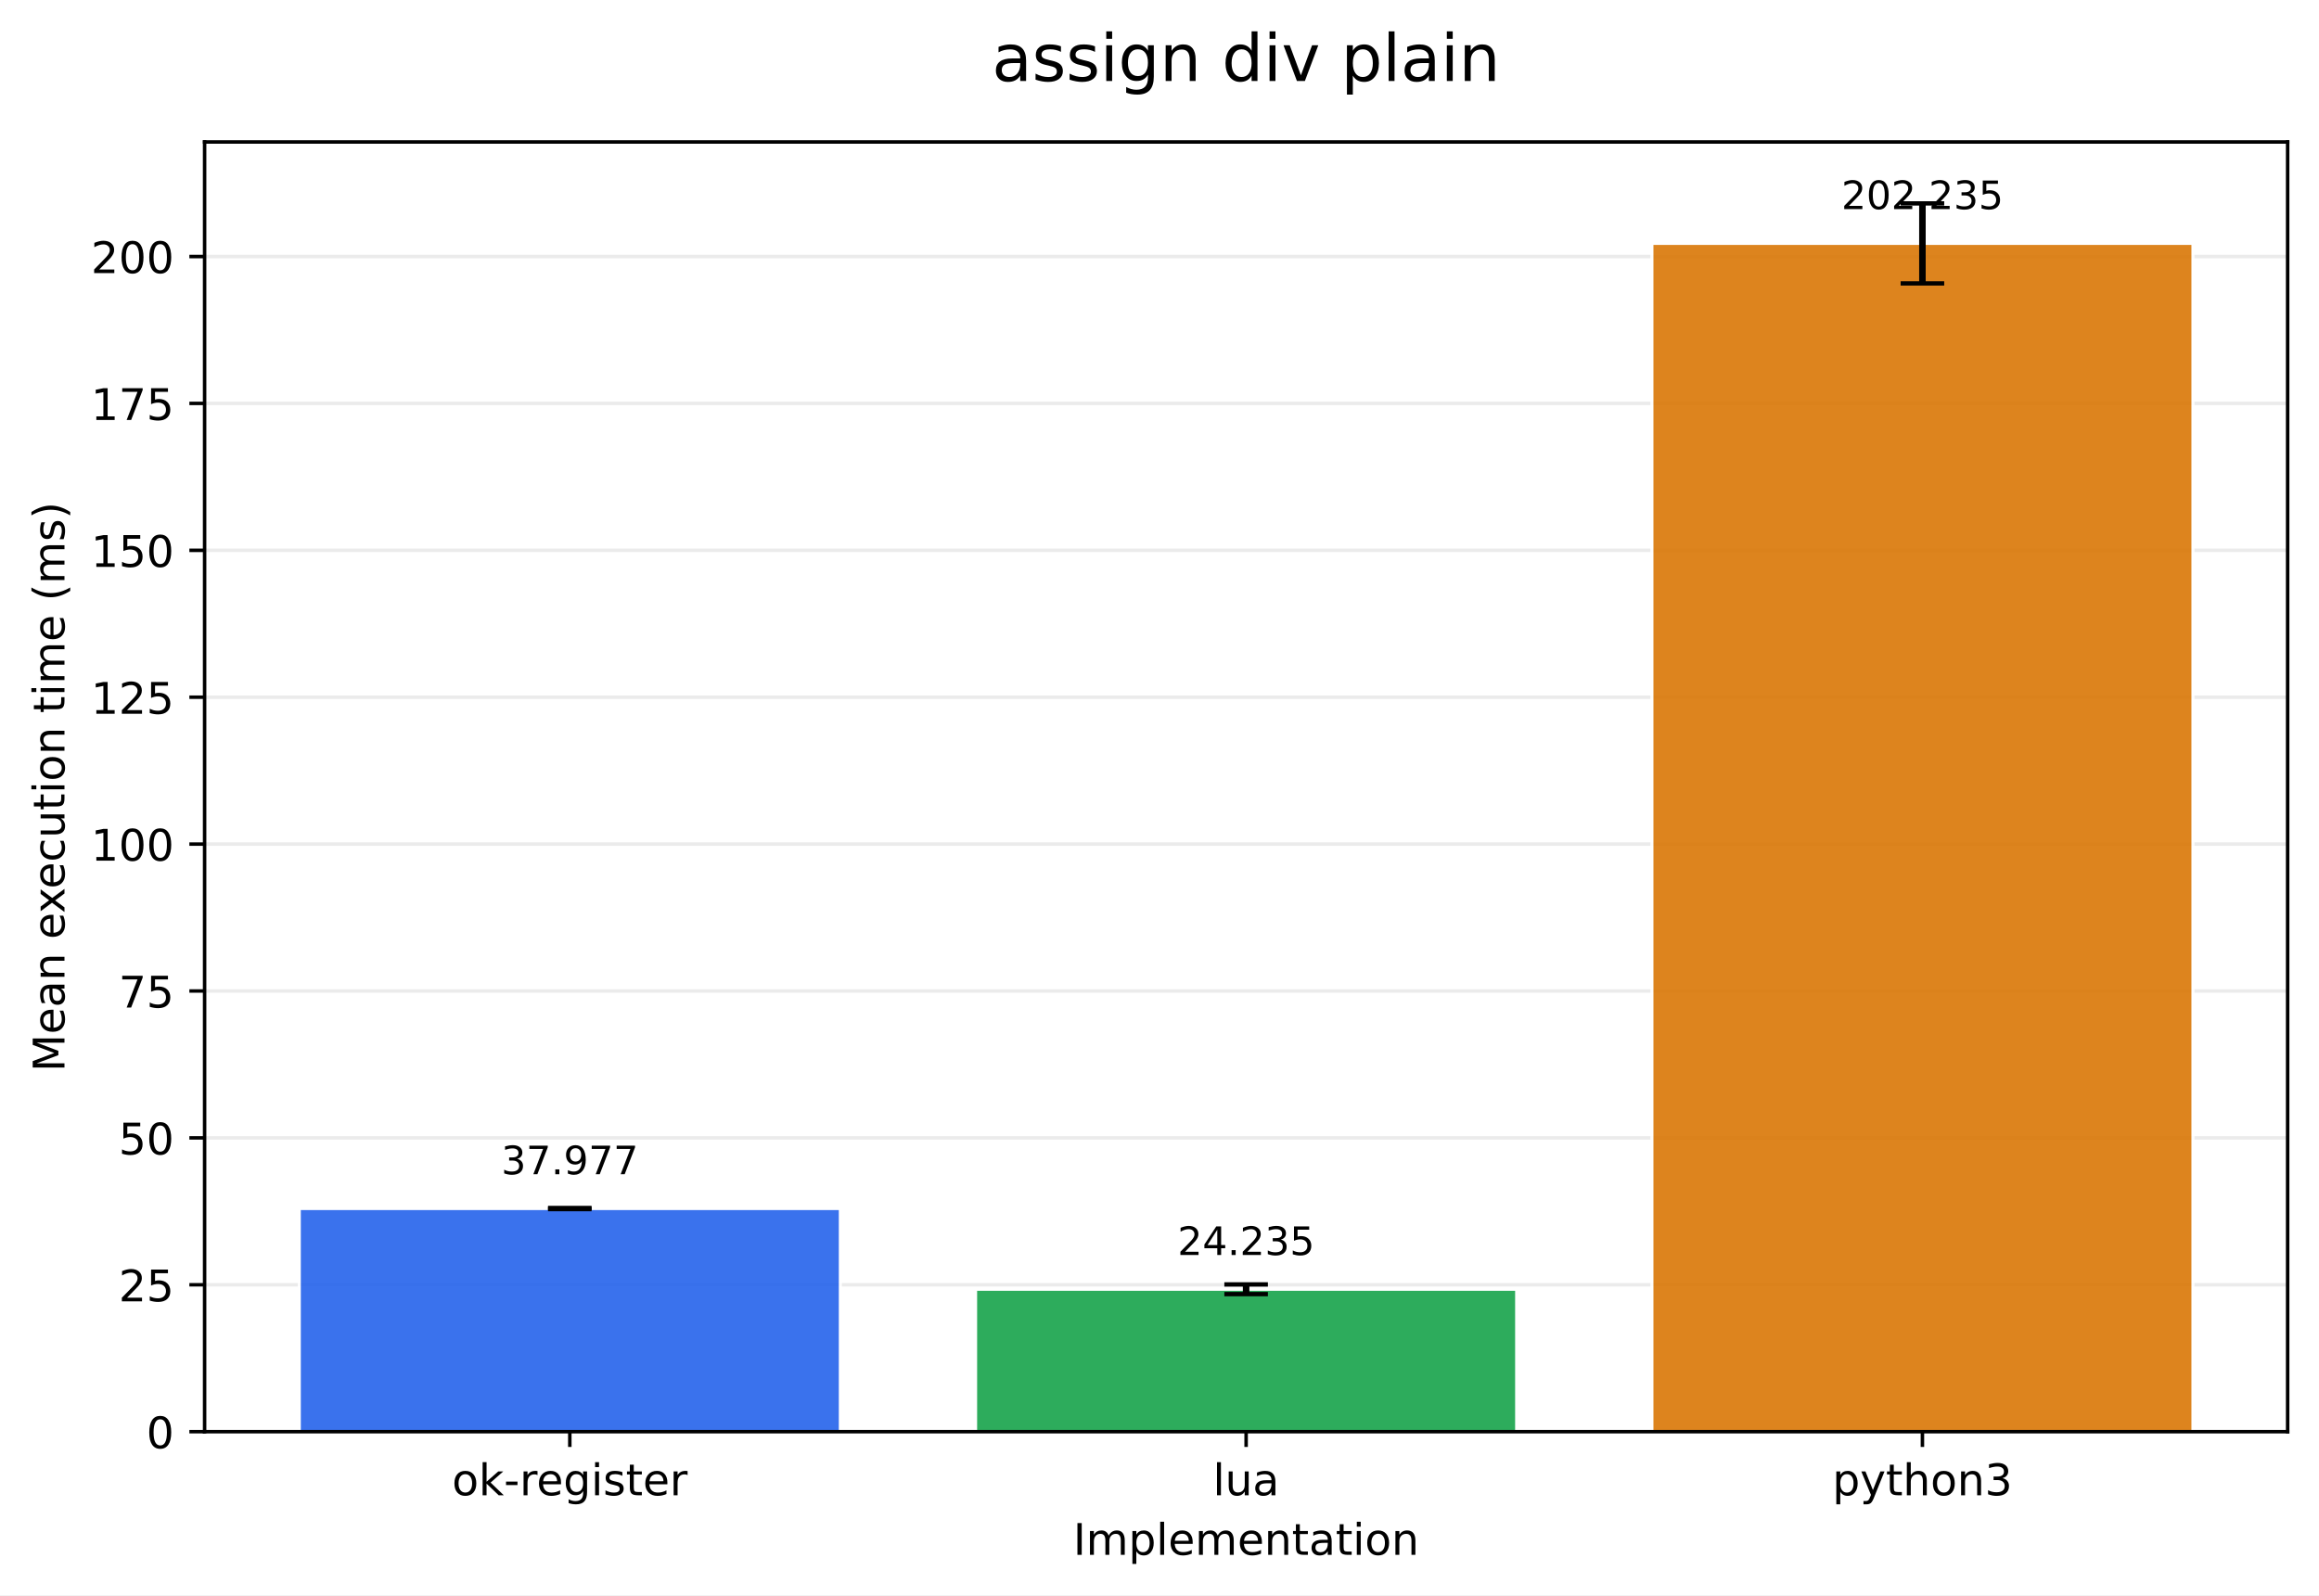
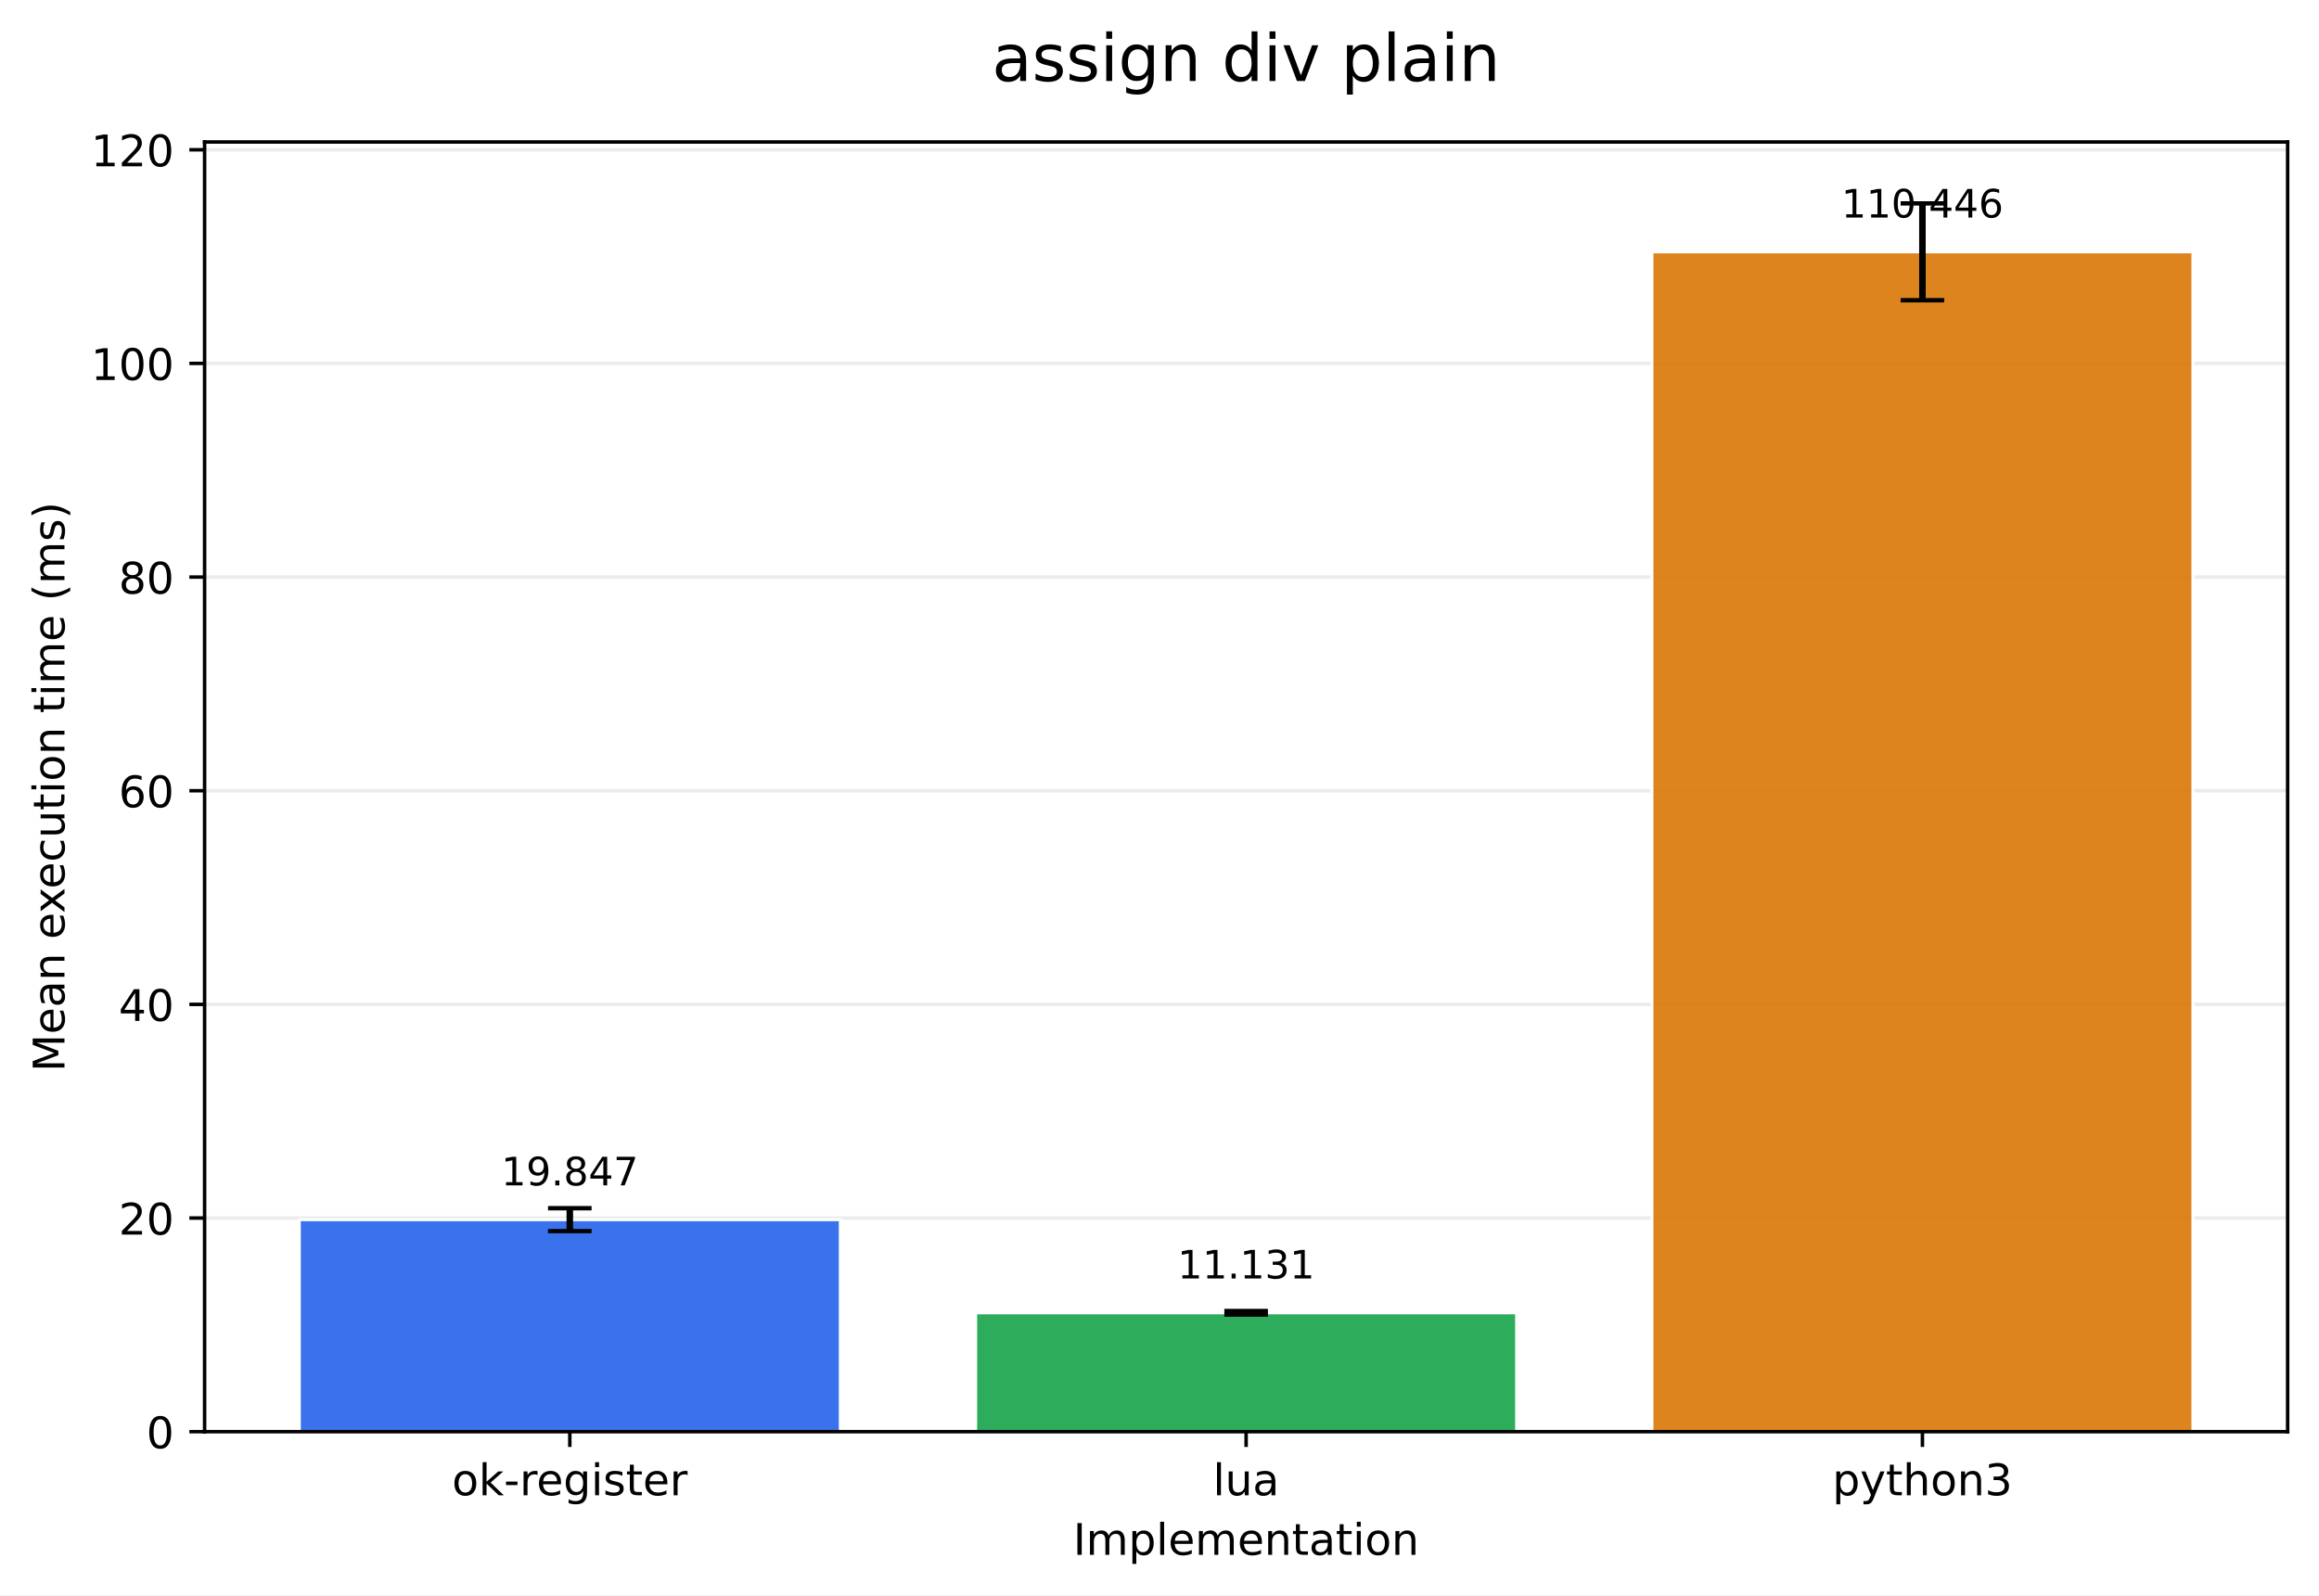
<svg xmlns="http://www.w3.org/2000/svg" xmlns:xlink="http://www.w3.org/1999/xlink" width="532.316pt" height="366.274pt" viewBox="0 0 532.316 366.274" version="1.1">
  <defs>
    <style type="text/css">*{stroke-linejoin: round; stroke-linecap: butt}</style>
  </defs>
  <g id="figure_1">
    <g id="patch_1">
      <path d="M 0 366.274  L 532.316 366.274  L 532.316 0  L 0 0  z " style="fill: #ffffff" />
    </g>
    <g id="axes_1">
      <g id="patch_2">
        <path d="M 46.966 328.718  L 525.116 328.718  L 525.116 32.598  L 46.966 32.598  z " style="fill: #ffffff" />
      </g>
      <g id="matplotlib.axis_1">
        <g id="xtick_1">
          <g id="line2d_1">
            <defs>
-               <path id="m9685f66bb8" d="M 0 0  L 0 3.5  " style="stroke: #000000; stroke-width: 0.8" />
+               <path id="m6866cc9718" d="M 0 0  L 0 3.5  " style="stroke: #000000; stroke-width: 0.8" />
            </defs>
            <g>
-               <use xlink:href="#m9685f66bb8" x="130.797" y="328.718" style="stroke: #000000; stroke-width: 0.8" />
+               <use xlink:href="#m6866cc9718" x="130.797" y="328.718" style="stroke: #000000; stroke-width: 0.8" />
            </g>
          </g>
          <g id="text_1">
            <g transform="translate(103.7588 343.3161) scale(0.1 -0.1)">
              <defs>
                <path id="DejaVuSans-6f" d="M 1959 3097  Q 1497 3097 1228 2736  Q 959 2375 959 1747  Q 959 1119 1226 758  Q 1494 397 1959 397  Q 2419 397 2687 759  Q 2956 1122 2956 1747  Q 2956 2369 2687 2733  Q 2419 3097 1959 3097  z M 1959 3584  Q 2709 3584 3137 3096  Q 3566 2609 3566 1747  Q 3566 888 3137 398  Q 2709 -91 1959 -91  Q 1206 -91 779 398  Q 353 888 353 1747  Q 353 2609 779 3096  Q 1206 3584 1959 3584  z " transform="scale(0.015625)" />
                <path id="DejaVuSans-6b" d="M 581 4863  L 1159 4863  L 1159 1991  L 2875 3500  L 3609 3500  L 1753 1863  L 3688 0  L 2938 0  L 1159 1709  L 1159 0  L 581 0  L 581 4863  z " transform="scale(0.015625)" />
                <path id="DejaVuSans-2d" d="M 313 2009  L 1997 2009  L 1997 1497  L 313 1497  L 313 2009  z " transform="scale(0.015625)" />
                <path id="DejaVuSans-72" d="M 2631 2963  Q 2534 3019 2420 3045  Q 2306 3072 2169 3072  Q 1681 3072 1420 2755  Q 1159 2438 1159 1844  L 1159 0  L 581 0  L 581 3500  L 1159 3500  L 1159 2956  Q 1341 3275 1631 3429  Q 1922 3584 2338 3584  Q 2397 3584 2469 3576  Q 2541 3569 2628 3553  L 2631 2963  z " transform="scale(0.015625)" />
                <path id="DejaVuSans-65" d="M 3597 1894  L 3597 1613  L 953 1613  Q 991 1019 1311 708  Q 1631 397 2203 397  Q 2534 397 2845 478  Q 3156 559 3463 722  L 3463 178  Q 3153 47 2828 -22  Q 2503 -91 2169 -91  Q 1331 -91 842 396  Q 353 884 353 1716  Q 353 2575 817 3079  Q 1281 3584 2069 3584  Q 2775 3584 3186 3129  Q 3597 2675 3597 1894  z M 3022 2063  Q 3016 2534 2758 2815  Q 2500 3097 2075 3097  Q 1594 3097 1305 2825  Q 1016 2553 972 2059  L 3022 2063  z " transform="scale(0.015625)" />
                <path id="DejaVuSans-67" d="M 2906 1791  Q 2906 2416 2648 2759  Q 2391 3103 1925 3103  Q 1463 3103 1205 2759  Q 947 2416 947 1791  Q 947 1169 1205 825  Q 1463 481 1925 481  Q 2391 481 2648 825  Q 2906 1169 2906 1791  z M 3481 434  Q 3481 -459 3084 -895  Q 2688 -1331 1869 -1331  Q 1566 -1331 1297 -1286  Q 1028 -1241 775 -1147  L 775 -588  Q 1028 -725 1275 -790  Q 1522 -856 1778 -856  Q 2344 -856 2625 -561  Q 2906 -266 2906 331  L 2906 616  Q 2728 306 2450 153  Q 2172 0 1784 0  Q 1141 0 747 490  Q 353 981 353 1791  Q 353 2603 747 3093  Q 1141 3584 1784 3584  Q 2172 3584 2450 3431  Q 2728 3278 2906 2969  L 2906 3500  L 3481 3500  L 3481 434  z " transform="scale(0.015625)" />
                <path id="DejaVuSans-69" d="M 603 3500  L 1178 3500  L 1178 0  L 603 0  L 603 3500  z M 603 4863  L 1178 4863  L 1178 4134  L 603 4134  L 603 4863  z " transform="scale(0.015625)" />
                <path id="DejaVuSans-73" d="M 2834 3397  L 2834 2853  Q 2591 2978 2328 3040  Q 2066 3103 1784 3103  Q 1356 3103 1142 2972  Q 928 2841 928 2578  Q 928 2378 1081 2264  Q 1234 2150 1697 2047  L 1894 2003  Q 2506 1872 2764 1633  Q 3022 1394 3022 966  Q 3022 478 2636 193  Q 2250 -91 1575 -91  Q 1294 -91 989 -36  Q 684 19 347 128  L 347 722  Q 666 556 975 473  Q 1284 391 1588 391  Q 1994 391 2212 530  Q 2431 669 2431 922  Q 2431 1156 2273 1281  Q 2116 1406 1581 1522  L 1381 1569  Q 847 1681 609 1914  Q 372 2147 372 2553  Q 372 3047 722 3315  Q 1072 3584 1716 3584  Q 2034 3584 2315 3537  Q 2597 3491 2834 3397  z " transform="scale(0.015625)" />
                <path id="DejaVuSans-74" d="M 1172 4494  L 1172 3500  L 2356 3500  L 2356 3053  L 1172 3053  L 1172 1153  Q 1172 725 1289 603  Q 1406 481 1766 481  L 2356 481  L 2356 0  L 1766 0  Q 1100 0 847 248  Q 594 497 594 1153  L 594 3053  L 172 3053  L 172 3500  L 594 3500  L 594 4494  L 1172 4494  z " transform="scale(0.015625)" />
              </defs>
              <use xlink:href="#DejaVuSans-6f" />
              <use xlink:href="#DejaVuSans-6b" transform="translate(61.18164 0)" />
              <use xlink:href="#DejaVuSans-2d" transform="translate(119.0918 0)" />
              <use xlink:href="#DejaVuSans-72" transform="translate(155.1758 0)" />
              <use xlink:href="#DejaVuSans-65" transform="translate(194.0391 0)" />
              <use xlink:href="#DejaVuSans-67" transform="translate(255.5625 0)" />
              <use xlink:href="#DejaVuSans-69" transform="translate(319.0391 0)" />
              <use xlink:href="#DejaVuSans-73" transform="translate(346.8223 0)" />
              <use xlink:href="#DejaVuSans-74" transform="translate(398.9219 0)" />
              <use xlink:href="#DejaVuSans-65" transform="translate(438.1309 0)" />
              <use xlink:href="#DejaVuSans-72" transform="translate(499.6543 0)" />
            </g>
          </g>
        </g>
        <g id="xtick_2">
          <g id="line2d_2">
            <g>
-               <use xlink:href="#m9685f66bb8" x="286.041" y="328.718" style="stroke: #000000; stroke-width: 0.8" />
+               <use xlink:href="#m6866cc9718" x="286.041" y="328.718" style="stroke: #000000; stroke-width: 0.8" />
            </g>
          </g>
          <g id="text_2">
            <g transform="translate(278.4187 343.3161) scale(0.1 -0.1)">
              <defs>
                <path id="DejaVuSans-6c" d="M 603 4863  L 1178 4863  L 1178 0  L 603 0  L 603 4863  z " transform="scale(0.015625)" />
                <path id="DejaVuSans-75" d="M 544 1381  L 544 3500  L 1119 3500  L 1119 1403  Q 1119 906 1312 657  Q 1506 409 1894 409  Q 2359 409 2629 706  Q 2900 1003 2900 1516  L 2900 3500  L 3475 3500  L 3475 0  L 2900 0  L 2900 538  Q 2691 219 2414 64  Q 2138 -91 1772 -91  Q 1169 -91 856 284  Q 544 659 544 1381  z M 1991 3584  L 1991 3584  z " transform="scale(0.015625)" />
                <path id="DejaVuSans-61" d="M 2194 1759  Q 1497 1759 1228 1600  Q 959 1441 959 1056  Q 959 750 1161 570  Q 1363 391 1709 391  Q 2188 391 2477 730  Q 2766 1069 2766 1631  L 2766 1759  L 2194 1759  z M 3341 1997  L 3341 0  L 2766 0  L 2766 531  Q 2569 213 2275 61  Q 1981 -91 1556 -91  Q 1019 -91 701 211  Q 384 513 384 1019  Q 384 1609 779 1909  Q 1175 2209 1959 2209  L 2766 2209  L 2766 2266  Q 2766 2663 2505 2880  Q 2244 3097 1772 3097  Q 1472 3097 1187 3025  Q 903 2953 641 2809  L 641 3341  Q 956 3463 1253 3523  Q 1550 3584 1831 3584  Q 2591 3584 2966 3190  Q 3341 2797 3341 1997  z " transform="scale(0.015625)" />
              </defs>
              <use xlink:href="#DejaVuSans-6c" />
              <use xlink:href="#DejaVuSans-75" transform="translate(27.7832 0)" />
              <use xlink:href="#DejaVuSans-61" transform="translate(91.16211 0)" />
            </g>
          </g>
        </g>
        <g id="xtick_3">
          <g id="line2d_3">
            <g>
-               <use xlink:href="#m9685f66bb8" x="441.284" y="328.718" style="stroke: #000000; stroke-width: 0.8" />
+               <use xlink:href="#m6866cc9718" x="441.284" y="328.718" style="stroke: #000000; stroke-width: 0.8" />
            </g>
          </g>
          <g id="text_3">
            <g transform="translate(420.6123 343.3161) scale(0.1 -0.1)">
              <defs>
                <path id="DejaVuSans-70" d="M 1159 525  L 1159 -1331  L 581 -1331  L 581 3500  L 1159 3500  L 1159 2969  Q 1341 3281 1617 3432  Q 1894 3584 2278 3584  Q 2916 3584 3314 3078  Q 3713 2572 3713 1747  Q 3713 922 3314 415  Q 2916 -91 2278 -91  Q 1894 -91 1617 61  Q 1341 213 1159 525  z M 3116 1747  Q 3116 2381 2855 2742  Q 2594 3103 2138 3103  Q 1681 3103 1420 2742  Q 1159 2381 1159 1747  Q 1159 1113 1420 752  Q 1681 391 2138 391  Q 2594 391 2855 752  Q 3116 1113 3116 1747  z " transform="scale(0.015625)" />
                <path id="DejaVuSans-79" d="M 2059 -325  Q 1816 -950 1584 -1140  Q 1353 -1331 966 -1331  L 506 -1331  L 506 -850  L 844 -850  Q 1081 -850 1212 -737  Q 1344 -625 1503 -206  L 1606 56  L 191 3500  L 800 3500  L 1894 763  L 2988 3500  L 3597 3500  L 2059 -325  z " transform="scale(0.015625)" />
                <path id="DejaVuSans-68" d="M 3513 2113  L 3513 0  L 2938 0  L 2938 2094  Q 2938 2591 2744 2837  Q 2550 3084 2163 3084  Q 1697 3084 1428 2787  Q 1159 2491 1159 1978  L 1159 0  L 581 0  L 581 4863  L 1159 4863  L 1159 2956  Q 1366 3272 1645 3428  Q 1925 3584 2291 3584  Q 2894 3584 3203 3211  Q 3513 2838 3513 2113  z " transform="scale(0.015625)" />
                <path id="DejaVuSans-6e" d="M 3513 2113  L 3513 0  L 2938 0  L 2938 2094  Q 2938 2591 2744 2837  Q 2550 3084 2163 3084  Q 1697 3084 1428 2787  Q 1159 2491 1159 1978  L 1159 0  L 581 0  L 581 3500  L 1159 3500  L 1159 2956  Q 1366 3272 1645 3428  Q 1925 3584 2291 3584  Q 2894 3584 3203 3211  Q 3513 2838 3513 2113  z " transform="scale(0.015625)" />
                <path id="DejaVuSans-33" d="M 2597 2516  Q 3050 2419 3304 2112  Q 3559 1806 3559 1356  Q 3559 666 3084 287  Q 2609 -91 1734 -91  Q 1441 -91 1130 -33  Q 819 25 488 141  L 488 750  Q 750 597 1062 519  Q 1375 441 1716 441  Q 2309 441 2620 675  Q 2931 909 2931 1356  Q 2931 1769 2642 2001  Q 2353 2234 1838 2234  L 1294 2234  L 1294 2753  L 1863 2753  Q 2328 2753 2575 2939  Q 2822 3125 2822 3475  Q 2822 3834 2567 4026  Q 2313 4219 1838 4219  Q 1578 4219 1281 4162  Q 984 4106 628 3988  L 628 4550  Q 988 4650 1302 4700  Q 1616 4750 1894 4750  Q 2613 4750 3031 4423  Q 3450 4097 3450 3541  Q 3450 3153 3228 2886  Q 3006 2619 2597 2516  z " transform="scale(0.015625)" />
              </defs>
              <use xlink:href="#DejaVuSans-70" />
              <use xlink:href="#DejaVuSans-79" transform="translate(63.47656 0)" />
              <use xlink:href="#DejaVuSans-74" transform="translate(122.6562 0)" />
              <use xlink:href="#DejaVuSans-68" transform="translate(161.8652 0)" />
              <use xlink:href="#DejaVuSans-6f" transform="translate(225.2441 0)" />
              <use xlink:href="#DejaVuSans-6e" transform="translate(286.4258 0)" />
              <use xlink:href="#DejaVuSans-33" transform="translate(349.8047 0)" />
            </g>
          </g>
        </g>
        <g id="text_4">
          <g transform="translate(246.3383 356.9942) scale(0.1 -0.1)">
            <defs>
              <path id="DejaVuSans-49" d="M 628 4666  L 1259 4666  L 1259 0  L 628 0  L 628 4666  z " transform="scale(0.015625)" />
              <path id="DejaVuSans-6d" d="M 3328 2828  Q 3544 3216 3844 3400  Q 4144 3584 4550 3584  Q 5097 3584 5394 3201  Q 5691 2819 5691 2113  L 5691 0  L 5113 0  L 5113 2094  Q 5113 2597 4934 2840  Q 4756 3084 4391 3084  Q 3944 3084 3684 2787  Q 3425 2491 3425 1978  L 3425 0  L 2847 0  L 2847 2094  Q 2847 2600 2669 2842  Q 2491 3084 2119 3084  Q 1678 3084 1418 2786  Q 1159 2488 1159 1978  L 1159 0  L 581 0  L 581 3500  L 1159 3500  L 1159 2956  Q 1356 3278 1631 3431  Q 1906 3584 2284 3584  Q 2666 3584 2933 3390  Q 3200 3197 3328 2828  z " transform="scale(0.015625)" />
            </defs>
            <use xlink:href="#DejaVuSans-49" />
            <use xlink:href="#DejaVuSans-6d" transform="translate(29.49219 0)" />
            <use xlink:href="#DejaVuSans-70" transform="translate(126.9043 0)" />
            <use xlink:href="#DejaVuSans-6c" transform="translate(190.3809 0)" />
            <use xlink:href="#DejaVuSans-65" transform="translate(218.1641 0)" />
            <use xlink:href="#DejaVuSans-6d" transform="translate(279.6875 0)" />
            <use xlink:href="#DejaVuSans-65" transform="translate(377.0996 0)" />
            <use xlink:href="#DejaVuSans-6e" transform="translate(438.623 0)" />
            <use xlink:href="#DejaVuSans-74" transform="translate(502.002 0)" />
            <use xlink:href="#DejaVuSans-61" transform="translate(541.2109 0)" />
            <use xlink:href="#DejaVuSans-74" transform="translate(602.4902 0)" />
            <use xlink:href="#DejaVuSans-69" transform="translate(641.6992 0)" />
            <use xlink:href="#DejaVuSans-6f" transform="translate(669.4824 0)" />
            <use xlink:href="#DejaVuSans-6e" transform="translate(730.6641 0)" />
          </g>
        </g>
      </g>
      <g id="matplotlib.axis_2">
        <g id="ytick_1">
          <g id="line2d_4">
-             <path d="M 46.966 328.718  L 525.116 328.718  " clip-path="url(#pe2bc9fd245)" style="fill: none; stroke: #b0b0b0; stroke-opacity: 0.25; stroke-width: 0.8; stroke-linecap: square" />
+             <path d="M 46.966 328.718  L 525.116 328.718  " clip-path="url(#ped283e9be3)" style="fill: none; stroke: #b0b0b0; stroke-opacity: 0.25; stroke-width: 0.8; stroke-linecap: square" />
          </g>
          <g id="line2d_5">
            <defs>
-               <path id="md3c3681f98" d="M 0 0  L -3.5 0  " style="stroke: #000000; stroke-width: 0.8" />
+               <path id="m290f2ba9b7" d="M 0 0  L -3.5 0  " style="stroke: #000000; stroke-width: 0.8" />
            </defs>
            <g>
-               <use xlink:href="#md3c3681f98" x="46.966" y="328.718" style="stroke: #000000; stroke-width: 0.8" />
+               <use xlink:href="#m290f2ba9b7" x="46.966" y="328.718" style="stroke: #000000; stroke-width: 0.8" />
            </g>
          </g>
          <g id="text_5">
            <g transform="translate(33.60312 332.5169) scale(0.1 -0.1)">
              <defs>
                <path id="DejaVuSans-30" d="M 2034 4250  Q 1547 4250 1301 3770  Q 1056 3291 1056 2328  Q 1056 1369 1301 889  Q 1547 409 2034 409  Q 2525 409 2770 889  Q 3016 1369 3016 2328  Q 3016 3291 2770 3770  Q 2525 4250 2034 4250  z M 2034 4750  Q 2819 4750 3233 4129  Q 3647 3509 3647 2328  Q 3647 1150 3233 529  Q 2819 -91 2034 -91  Q 1250 -91 836 529  Q 422 1150 422 2328  Q 422 3509 836 4129  Q 1250 4750 2034 4750  z " transform="scale(0.015625)" />
              </defs>
              <use xlink:href="#DejaVuSans-30" />
            </g>
          </g>
        </g>
        <g id="ytick_2">
          <g id="line2d_6">
-             <path d="M 46.966 294.99  L 525.116 294.99  " clip-path="url(#pe2bc9fd245)" style="fill: none; stroke: #b0b0b0; stroke-opacity: 0.25; stroke-width: 0.8; stroke-linecap: square" />
+             <path d="M 46.966 279.662  L 525.116 279.662  " clip-path="url(#ped283e9be3)" style="fill: none; stroke: #b0b0b0; stroke-opacity: 0.25; stroke-width: 0.8; stroke-linecap: square" />
          </g>
          <g id="line2d_7">
            <g>
-               <use xlink:href="#md3c3681f98" x="46.966" y="294.99" style="stroke: #000000; stroke-width: 0.8" />
+               <use xlink:href="#m290f2ba9b7" x="46.966" y="279.662" style="stroke: #000000; stroke-width: 0.8" />
            </g>
          </g>
          <g id="text_6">
-             <g transform="translate(27.24063 298.7897) scale(0.1 -0.1)">
+             <g transform="translate(27.24063 283.4615) scale(0.1 -0.1)">
              <defs>
                <path id="DejaVuSans-32" d="M 1228 531  L 3431 531  L 3431 0  L 469 0  L 469 531  Q 828 903 1448 1529  Q 2069 2156 2228 2338  Q 2531 2678 2651 2914  Q 2772 3150 2772 3378  Q 2772 3750 2511 3984  Q 2250 4219 1831 4219  Q 1534 4219 1204 4116  Q 875 4013 500 3803  L 500 4441  Q 881 4594 1212 4672  Q 1544 4750 1819 4750  Q 2544 4750 2975 4387  Q 3406 4025 3406 3419  Q 3406 3131 3298 2873  Q 3191 2616 2906 2266  Q 2828 2175 2409 1742  Q 1991 1309 1228 531  z " transform="scale(0.015625)" />
-                 <path id="DejaVuSans-35" d="M 691 4666  L 3169 4666  L 3169 4134  L 1269 4134  L 1269 2991  Q 1406 3038 1543 3061  Q 1681 3084 1819 3084  Q 2600 3084 3056 2656  Q 3513 2228 3513 1497  Q 3513 744 3044 326  Q 2575 -91 1722 -91  Q 1428 -91 1123 -41  Q 819 9 494 109  L 494 744  Q 775 591 1075 516  Q 1375 441 1709 441  Q 2250 441 2565 725  Q 2881 1009 2881 1497  Q 2881 1984 2565 2268  Q 2250 2553 1709 2553  Q 1456 2553 1204 2497  Q 953 2441 691 2322  L 691 4666  z " transform="scale(0.015625)" />
              </defs>
              <use xlink:href="#DejaVuSans-32" />
-               <use xlink:href="#DejaVuSans-35" transform="translate(63.62305 0)" />
+               <use xlink:href="#DejaVuSans-30" transform="translate(63.62305 0)" />
            </g>
          </g>
        </g>
        <g id="ytick_3">
          <g id="line2d_8">
-             <path d="M 46.966 261.263  L 525.116 261.263  " clip-path="url(#pe2bc9fd245)" style="fill: none; stroke: #b0b0b0; stroke-opacity: 0.25; stroke-width: 0.8; stroke-linecap: square" />
+             <path d="M 46.966 230.607  L 525.116 230.607  " clip-path="url(#ped283e9be3)" style="fill: none; stroke: #b0b0b0; stroke-opacity: 0.25; stroke-width: 0.8; stroke-linecap: square" />
          </g>
          <g id="line2d_9">
            <g>
-               <use xlink:href="#md3c3681f98" x="46.966" y="261.263" style="stroke: #000000; stroke-width: 0.8" />
+               <use xlink:href="#m290f2ba9b7" x="46.966" y="230.607" style="stroke: #000000; stroke-width: 0.8" />
            </g>
          </g>
          <g id="text_7">
-             <g transform="translate(27.24063 265.0625) scale(0.1 -0.1)">
-               <use xlink:href="#DejaVuSans-35" />
+             <g transform="translate(27.24063 234.4062) scale(0.1 -0.1)">
+               <defs>
+                 <path id="DejaVuSans-34" d="M 2419 4116  L 825 1625  L 2419 1625  L 2419 4116  z M 2253 4666  L 3047 4666  L 3047 1625  L 3713 1625  L 3713 1100  L 3047 1100  L 3047 0  L 2419 0  L 2419 1100  L 313 1100  L 313 1709  L 2253 4666  z " transform="scale(0.015625)" />
+               </defs>
+               <use xlink:href="#DejaVuSans-34" />
              <use xlink:href="#DejaVuSans-30" transform="translate(63.62305 0)" />
            </g>
          </g>
        </g>
        <g id="ytick_4">
          <g id="line2d_10">
-             <path d="M 46.966 227.536  L 525.116 227.536  " clip-path="url(#pe2bc9fd245)" style="fill: none; stroke: #b0b0b0; stroke-opacity: 0.25; stroke-width: 0.8; stroke-linecap: square" />
+             <path d="M 46.966 181.552  L 525.116 181.552  " clip-path="url(#ped283e9be3)" style="fill: none; stroke: #b0b0b0; stroke-opacity: 0.25; stroke-width: 0.8; stroke-linecap: square" />
          </g>
          <g id="line2d_11">
            <g>
-               <use xlink:href="#md3c3681f98" x="46.966" y="227.536" style="stroke: #000000; stroke-width: 0.8" />
+               <use xlink:href="#m290f2ba9b7" x="46.966" y="181.552" style="stroke: #000000; stroke-width: 0.8" />
            </g>
          </g>
          <g id="text_8">
-             <g transform="translate(27.24063 231.3353) scale(0.1 -0.1)">
-               <defs>
-                 <path id="DejaVuSans-37" d="M 525 4666  L 3525 4666  L 3525 4397  L 1831 0  L 1172 0  L 2766 4134  L 525 4134  L 525 4666  z " transform="scale(0.015625)" />
-               </defs>
-               <use xlink:href="#DejaVuSans-37" />
-               <use xlink:href="#DejaVuSans-35" transform="translate(63.62305 0)" />
+             <g transform="translate(27.24063 185.3508) scale(0.1 -0.1)">
+               <defs>
+                 <path id="DejaVuSans-36" d="M 2113 2584  Q 1688 2584 1439 2293  Q 1191 2003 1191 1497  Q 1191 994 1439 701  Q 1688 409 2113 409  Q 2538 409 2786 701  Q 3034 994 3034 1497  Q 3034 2003 2786 2293  Q 2538 2584 2113 2584  z M 3366 4563  L 3366 3988  Q 3128 4100 2886 4159  Q 2644 4219 2406 4219  Q 1781 4219 1451 3797  Q 1122 3375 1075 2522  Q 1259 2794 1537 2939  Q 1816 3084 2150 3084  Q 2853 3084 3261 2657  Q 3669 2231 3669 1497  Q 3669 778 3244 343  Q 2819 -91 2113 -91  Q 1303 -91 875 529  Q 447 1150 447 2328  Q 447 3434 972 4092  Q 1497 4750 2381 4750  Q 2619 4750 2861 4703  Q 3103 4656 3366 4563  z " transform="scale(0.015625)" />
+               </defs>
+               <use xlink:href="#DejaVuSans-36" />
+               <use xlink:href="#DejaVuSans-30" transform="translate(63.62305 0)" />
            </g>
          </g>
        </g>
        <g id="ytick_5">
          <g id="line2d_12">
-             <path d="M 46.966 193.809  L 525.116 193.809  " clip-path="url(#pe2bc9fd245)" style="fill: none; stroke: #b0b0b0; stroke-opacity: 0.25; stroke-width: 0.8; stroke-linecap: square" />
+             <path d="M 46.966 132.496  L 525.116 132.496  " clip-path="url(#ped283e9be3)" style="fill: none; stroke: #b0b0b0; stroke-opacity: 0.25; stroke-width: 0.8; stroke-linecap: square" />
          </g>
          <g id="line2d_13">
            <g>
-               <use xlink:href="#md3c3681f98" x="46.966" y="193.809" style="stroke: #000000; stroke-width: 0.8" />
+               <use xlink:href="#m290f2ba9b7" x="46.966" y="132.496" style="stroke: #000000; stroke-width: 0.8" />
            </g>
          </g>
          <g id="text_9">
-             <g transform="translate(20.87813 197.6081) scale(0.1 -0.1)">
-               <defs>
-                 <path id="DejaVuSans-31" d="M 794 531  L 1825 531  L 1825 4091  L 703 3866  L 703 4441  L 1819 4666  L 2450 4666  L 2450 531  L 3481 531  L 3481 0  L 794 0  L 794 531  z " transform="scale(0.015625)" />
-               </defs>
-               <use xlink:href="#DejaVuSans-31" />
-               <use xlink:href="#DejaVuSans-30" transform="translate(63.62305 0)" />
-               <use xlink:href="#DejaVuSans-30" transform="translate(127.2461 0)" />
+             <g transform="translate(27.24063 136.2955) scale(0.1 -0.1)">
+               <defs>
+                 <path id="DejaVuSans-38" d="M 2034 2216  Q 1584 2216 1326 1975  Q 1069 1734 1069 1313  Q 1069 891 1326 650  Q 1584 409 2034 409  Q 2484 409 2743 651  Q 3003 894 3003 1313  Q 3003 1734 2745 1975  Q 2488 2216 2034 2216  z M 1403 2484  Q 997 2584 770 2862  Q 544 3141 544 3541  Q 544 4100 942 4425  Q 1341 4750 2034 4750  Q 2731 4750 3128 4425  Q 3525 4100 3525 3541  Q 3525 3141 3298 2862  Q 3072 2584 2669 2484  Q 3125 2378 3379 2068  Q 3634 1759 3634 1313  Q 3634 634 3220 271  Q 2806 -91 2034 -91  Q 1263 -91 848 271  Q 434 634 434 1313  Q 434 1759 690 2068  Q 947 2378 1403 2484  z M 1172 3481  Q 1172 3119 1398 2916  Q 1625 2713 2034 2713  Q 2441 2713 2670 2916  Q 2900 3119 2900 3481  Q 2900 3844 2670 4047  Q 2441 4250 2034 4250  Q 1625 4250 1398 4047  Q 1172 3844 1172 3481  z " transform="scale(0.015625)" />
+               </defs>
+               <use xlink:href="#DejaVuSans-38" />
+               <use xlink:href="#DejaVuSans-30" transform="translate(63.62305 0)" />
            </g>
          </g>
        </g>
        <g id="ytick_6">
          <g id="line2d_14">
-             <path d="M 46.966 160.082  L 525.116 160.082  " clip-path="url(#pe2bc9fd245)" style="fill: none; stroke: #b0b0b0; stroke-opacity: 0.25; stroke-width: 0.8; stroke-linecap: square" />
+             <path d="M 46.966 83.441  L 525.116 83.441  " clip-path="url(#ped283e9be3)" style="fill: none; stroke: #b0b0b0; stroke-opacity: 0.25; stroke-width: 0.8; stroke-linecap: square" />
          </g>
          <g id="line2d_15">
            <g>
-               <use xlink:href="#md3c3681f98" x="46.966" y="160.082" style="stroke: #000000; stroke-width: 0.8" />
+               <use xlink:href="#m290f2ba9b7" x="46.966" y="83.441" style="stroke: #000000; stroke-width: 0.8" />
            </g>
          </g>
          <g id="text_10">
-             <g transform="translate(20.87813 163.881) scale(0.1 -0.1)">
+             <g transform="translate(20.87813 87.24016) scale(0.1 -0.1)">
+               <defs>
+                 <path id="DejaVuSans-31" d="M 794 531  L 1825 531  L 1825 4091  L 703 3866  L 703 4441  L 1819 4666  L 2450 4666  L 2450 531  L 3481 531  L 3481 0  L 794 0  L 794 531  z " transform="scale(0.015625)" />
+               </defs>
+               <use xlink:href="#DejaVuSans-31" />
+               <use xlink:href="#DejaVuSans-30" transform="translate(63.62305 0)" />
+               <use xlink:href="#DejaVuSans-30" transform="translate(127.2461 0)" />
+             </g>
+           </g>
+         </g>
+         <g id="ytick_7">
+           <g id="line2d_16">
+             <path d="M 46.966 34.386  L 525.116 34.386  " clip-path="url(#ped283e9be3)" style="fill: none; stroke: #b0b0b0; stroke-opacity: 0.25; stroke-width: 0.8; stroke-linecap: square" />
+           </g>
+           <g id="line2d_17">
+             <g>
+               <use xlink:href="#m290f2ba9b7" x="46.966" y="34.386" style="stroke: #000000; stroke-width: 0.8" />
+             </g>
+           </g>
+           <g id="text_11">
+             <g transform="translate(20.87813 38.18481) scale(0.1 -0.1)">
              <use xlink:href="#DejaVuSans-31" />
              <use xlink:href="#DejaVuSans-32" transform="translate(63.62305 0)" />
-               <use xlink:href="#DejaVuSans-35" transform="translate(127.2461 0)" />
-             </g>
-           </g>
-         </g>
-         <g id="ytick_7">
-           <g id="line2d_16">
-             <path d="M 46.966 126.355  L 525.116 126.355  " clip-path="url(#pe2bc9fd245)" style="fill: none; stroke: #b0b0b0; stroke-opacity: 0.25; stroke-width: 0.8; stroke-linecap: square" />
-           </g>
-           <g id="line2d_17">
-             <g>
-               <use xlink:href="#md3c3681f98" x="46.966" y="126.355" style="stroke: #000000; stroke-width: 0.8" />
-             </g>
-           </g>
-           <g id="text_11">
-             <g transform="translate(20.87813 130.1538) scale(0.1 -0.1)">
-               <use xlink:href="#DejaVuSans-31" />
-               <use xlink:href="#DejaVuSans-35" transform="translate(63.62305 0)" />
              <use xlink:href="#DejaVuSans-30" transform="translate(127.2461 0)" />
            </g>
          </g>
        </g>
-         <g id="ytick_8">
-           <g id="line2d_18">
-             <path d="M 46.966 92.627  L 525.116 92.627  " clip-path="url(#pe2bc9fd245)" style="fill: none; stroke: #b0b0b0; stroke-opacity: 0.25; stroke-width: 0.8; stroke-linecap: square" />
-           </g>
-           <g id="line2d_19">
-             <g>
-               <use xlink:href="#md3c3681f98" x="46.966" y="92.627" style="stroke: #000000; stroke-width: 0.8" />
-             </g>
-           </g>
-           <g id="text_12">
-             <g transform="translate(20.87813 96.42661) scale(0.1 -0.1)">
-               <use xlink:href="#DejaVuSans-31" />
-               <use xlink:href="#DejaVuSans-37" transform="translate(63.62305 0)" />
-               <use xlink:href="#DejaVuSans-35" transform="translate(127.2461 0)" />
-             </g>
-           </g>
-         </g>
-         <g id="ytick_9">
-           <g id="line2d_20">
-             <path d="M 46.966 58.9  L 525.116 58.9  " clip-path="url(#pe2bc9fd245)" style="fill: none; stroke: #b0b0b0; stroke-opacity: 0.25; stroke-width: 0.8; stroke-linecap: square" />
-           </g>
-           <g id="line2d_21">
-             <g>
-               <use xlink:href="#md3c3681f98" x="46.966" y="58.9" style="stroke: #000000; stroke-width: 0.8" />
-             </g>
-           </g>
-           <g id="text_13">
-             <g transform="translate(20.87813 62.69942) scale(0.1 -0.1)">
-               <use xlink:href="#DejaVuSans-32" />
-               <use xlink:href="#DejaVuSans-30" transform="translate(63.62305 0)" />
-               <use xlink:href="#DejaVuSans-30" transform="translate(127.2461 0)" />
-             </g>
-           </g>
-         </g>
-         <g id="text_14">
+         <g id="text_12">
          <g transform="translate(14.79844 246.085) rotate(-90) scale(0.1 -0.1)">
            <defs>
              <path id="DejaVuSans-4d" d="M 628 4666  L 1569 4666  L 2759 1491  L 3956 4666  L 4897 4666  L 4897 0  L 4281 0  L 4281 4097  L 3078 897  L 2444 897  L 1241 4097  L 1241 0  L 628 0  L 628 4666  z " transform="scale(0.015625)" />
              <path id="DejaVuSans-20" transform="scale(0.015625)" />
              <path id="DejaVuSans-78" d="M 3513 3500  L 2247 1797  L 3578 0  L 2900 0  L 1881 1375  L 863 0  L 184 0  L 1544 1831  L 300 3500  L 978 3500  L 1906 2253  L 2834 3500  L 3513 3500  z " transform="scale(0.015625)" />
              <path id="DejaVuSans-63" d="M 3122 3366  L 3122 2828  Q 2878 2963 2633 3030  Q 2388 3097 2138 3097  Q 1578 3097 1268 2742  Q 959 2388 959 1747  Q 959 1106 1268 751  Q 1578 397 2138 397  Q 2388 397 2633 464  Q 2878 531 3122 666  L 3122 134  Q 2881 22 2623 -34  Q 2366 -91 2075 -91  Q 1284 -91 818 406  Q 353 903 353 1747  Q 353 2603 823 3093  Q 1294 3584 2113 3584  Q 2378 3584 2631 3529  Q 2884 3475 3122 3366  z " transform="scale(0.015625)" />
              <path id="DejaVuSans-28" d="M 1984 4856  Q 1566 4138 1362 3434  Q 1159 2731 1159 2009  Q 1159 1288 1364 580  Q 1569 -128 1984 -844  L 1484 -844  Q 1016 -109 783 600  Q 550 1309 550 2009  Q 550 2706 781 3412  Q 1013 4119 1484 4856  L 1984 4856  z " transform="scale(0.015625)" />
              <path id="DejaVuSans-29" d="M 513 4856  L 1013 4856  Q 1481 4119 1714 3412  Q 1947 2706 1947 2009  Q 1947 1309 1714 600  Q 1481 -109 1013 -844  L 513 -844  Q 928 -128 1133 580  Q 1338 1288 1338 2009  Q 1338 2731 1133 3434  Q 928 4138 513 4856  z " transform="scale(0.015625)" />
            </defs>
            <use xlink:href="#DejaVuSans-4d" />
            <use xlink:href="#DejaVuSans-65" transform="translate(86.2793 0)" />
            <use xlink:href="#DejaVuSans-61" transform="translate(147.8027 0)" />
            <use xlink:href="#DejaVuSans-6e" transform="translate(209.082 0)" />
            <use xlink:href="#DejaVuSans-20" transform="translate(272.4609 0)" />
            <use xlink:href="#DejaVuSans-65" transform="translate(304.248 0)" />
            <use xlink:href="#DejaVuSans-78" transform="translate(364.0215 0)" />
            <use xlink:href="#DejaVuSans-65" transform="translate(420.0762 0)" />
            <use xlink:href="#DejaVuSans-63" transform="translate(481.5996 0)" />
            <use xlink:href="#DejaVuSans-75" transform="translate(536.5801 0)" />
            <use xlink:href="#DejaVuSans-74" transform="translate(599.959 0)" />
            <use xlink:href="#DejaVuSans-69" transform="translate(639.168 0)" />
            <use xlink:href="#DejaVuSans-6f" transform="translate(666.9512 0)" />
            <use xlink:href="#DejaVuSans-6e" transform="translate(728.1328 0)" />
            <use xlink:href="#DejaVuSans-20" transform="translate(791.5117 0)" />
            <use xlink:href="#DejaVuSans-74" transform="translate(823.2988 0)" />
            <use xlink:href="#DejaVuSans-69" transform="translate(862.5078 0)" />
            <use xlink:href="#DejaVuSans-6d" transform="translate(890.291 0)" />
            <use xlink:href="#DejaVuSans-65" transform="translate(987.7031 0)" />
            <use xlink:href="#DejaVuSans-20" transform="translate(1049.227 0)" />
            <use xlink:href="#DejaVuSans-28" transform="translate(1081.014 0)" />
            <use xlink:href="#DejaVuSans-6d" transform="translate(1120.027 0)" />
            <use xlink:href="#DejaVuSans-73" transform="translate(1217.439 0)" />
            <use xlink:href="#DejaVuSans-29" transform="translate(1269.539 0)" />
          </g>
        </g>
      </g>
      <g id="patch_3">
-         <path d="M 68.7 328.718  L 192.895 328.718  L 192.895 277.484  L 68.7 277.484  z " clip-path="url(#pe2bc9fd245)" style="fill: #2563eb; opacity: 0.9; stroke: #ffffff; stroke-width: 0.7; stroke-linejoin: miter" />
+         <path d="M 68.7 328.718  L 192.895 328.718  L 192.895 280.037  L 68.7 280.037  z " clip-path="url(#ped283e9be3)" style="fill: #2563eb; opacity: 0.9; stroke: #ffffff; stroke-width: 0.7; stroke-linejoin: miter" />
      </g>
      <g id="patch_4">
-         <path d="M 223.943 328.718  L 348.138 328.718  L 348.138 296.022  L 223.943 296.022  z " clip-path="url(#pe2bc9fd245)" style="fill: #16a34a; opacity: 0.9; stroke: #ffffff; stroke-width: 0.7; stroke-linejoin: miter" />
+         <path d="M 223.943 328.718  L 348.138 328.718  L 348.138 301.417  L 223.943 301.417  z " clip-path="url(#ped283e9be3)" style="fill: #16a34a; opacity: 0.9; stroke: #ffffff; stroke-width: 0.7; stroke-linejoin: miter" />
      </g>
      <g id="patch_5">
-         <path d="M 379.187 328.718  L 503.382 328.718  L 503.382 55.884  L 379.187 55.884  z " clip-path="url(#pe2bc9fd245)" style="fill: #d97706; opacity: 0.9; stroke: #ffffff; stroke-width: 0.7; stroke-linejoin: miter" />
+         <path d="M 379.187 328.718  L 503.382 328.718  L 503.382 57.818  L 379.187 57.818  z " clip-path="url(#ped283e9be3)" style="fill: #d97706; opacity: 0.9; stroke: #ffffff; stroke-width: 0.7; stroke-linejoin: miter" />
      </g>
      <g id="LineCollection_1">
-         <path d="M 130.797 277.605  L 130.797 277.363  " clip-path="url(#pe2bc9fd245)" style="fill: none; stroke: #000000; stroke-width: 1.5" />
-         <path d="M 286.041 297.135  L 286.041 294.909  " clip-path="url(#pe2bc9fd245)" style="fill: none; stroke: #000000; stroke-width: 1.5" />
-         <path d="M 441.284 65.07  L 441.284 46.699  " clip-path="url(#pe2bc9fd245)" style="fill: none; stroke: #000000; stroke-width: 1.5" />
-       </g>
-       <g id="line2d_22">
+         <path d="M 130.797 282.666  L 130.797 277.408  " clip-path="url(#ped283e9be3)" style="fill: none; stroke: #000000; stroke-width: 1.5" />
+         <path d="M 286.041 301.825  L 286.041 301.008  " clip-path="url(#ped283e9be3)" style="fill: none; stroke: #000000; stroke-width: 1.5" />
+         <path d="M 441.284 68.938  L 441.284 46.699  " clip-path="url(#ped283e9be3)" style="fill: none; stroke: #000000; stroke-width: 1.5" />
+       </g>
+       <g id="line2d_18">
        <defs>
-           <path id="ma5eb0ece3a" d="M 5 0  L -5 -0  " style="stroke: #000000" />
+           <path id="mb8cb0263df" d="M 5 0  L -5 -0  " style="stroke: #000000" />
        </defs>
-         <g clip-path="url(#pe2bc9fd245)">
-           <use xlink:href="#ma5eb0ece3a" x="130.797" y="277.605" style="fill: #1f77b4; stroke: #000000" />
-           <use xlink:href="#ma5eb0ece3a" x="286.041" y="297.135" style="fill: #1f77b4; stroke: #000000" />
-           <use xlink:href="#ma5eb0ece3a" x="441.284" y="65.07" style="fill: #1f77b4; stroke: #000000" />
-         </g>
-       </g>
-       <g id="line2d_23">
-         <g clip-path="url(#pe2bc9fd245)">
-           <use xlink:href="#ma5eb0ece3a" x="130.797" y="277.363" style="fill: #1f77b4; stroke: #000000" />
-           <use xlink:href="#ma5eb0ece3a" x="286.041" y="294.909" style="fill: #1f77b4; stroke: #000000" />
-           <use xlink:href="#ma5eb0ece3a" x="441.284" y="46.699" style="fill: #1f77b4; stroke: #000000" />
+         <g clip-path="url(#ped283e9be3)">
+           <use xlink:href="#mb8cb0263df" x="130.797" y="282.666" style="fill: #1f77b4; stroke: #000000" />
+           <use xlink:href="#mb8cb0263df" x="286.041" y="301.825" style="fill: #1f77b4; stroke: #000000" />
+           <use xlink:href="#mb8cb0263df" x="441.284" y="68.938" style="fill: #1f77b4; stroke: #000000" />
+         </g>
+       </g>
+       <g id="line2d_19">
+         <g clip-path="url(#ped283e9be3)">
+           <use xlink:href="#mb8cb0263df" x="130.797" y="277.408" style="fill: #1f77b4; stroke: #000000" />
+           <use xlink:href="#mb8cb0263df" x="286.041" y="301.008" style="fill: #1f77b4; stroke: #000000" />
+           <use xlink:href="#mb8cb0263df" x="441.284" y="46.699" style="fill: #1f77b4; stroke: #000000" />
        </g>
      </g>
      <g id="patch_6">
        <path d="M 46.966 328.718  L 46.966 32.598  " style="fill: none; stroke: #000000; stroke-width: 0.8; stroke-linejoin: miter; stroke-linecap: square" />
      </g>
      <g id="patch_7">
        <path d="M 525.116 328.718  L 525.116 32.598  " style="fill: none; stroke: #000000; stroke-width: 0.8; stroke-linejoin: miter; stroke-linecap: square" />
      </g>
      <g id="patch_8">
        <path d="M 46.966 328.718  L 525.116 328.718  " style="fill: none; stroke: #000000; stroke-width: 0.8; stroke-linejoin: miter; stroke-linecap: square" />
      </g>
      <g id="patch_9">
        <path d="M 46.966 32.598  L 525.116 32.598  " style="fill: none; stroke: #000000; stroke-width: 0.8; stroke-linejoin: miter; stroke-linecap: square" />
      </g>
+       <g id="text_13">
+         <g transform="translate(115.0513 272.1649) scale(0.09 -0.09)">
+           <defs>
+             <path id="DejaVuSans-39" d="M 703 97  L 703 672  Q 941 559 1184 500  Q 1428 441 1663 441  Q 2288 441 2617 861  Q 2947 1281 2994 2138  Q 2813 1869 2534 1725  Q 2256 1581 1919 1581  Q 1219 1581 811 2004  Q 403 2428 403 3163  Q 403 3881 828 4315  Q 1253 4750 1959 4750  Q 2769 4750 3195 4129  Q 3622 3509 3622 2328  Q 3622 1225 3098 567  Q 2575 -91 1691 -91  Q 1453 -91 1209 -44  Q 966 3 703 97  z M 1959 2075  Q 2384 2075 2632 2365  Q 2881 2656 2881 3163  Q 2881 3666 2632 3958  Q 2384 4250 1959 4250  Q 1534 4250 1286 3958  Q 1038 3666 1038 3163  Q 1038 2656 1286 2365  Q 1534 2075 1959 2075  z " transform="scale(0.015625)" />
+             <path id="DejaVuSans-2e" d="M 684 794  L 1344 794  L 1344 0  L 684 0  L 684 794  z " transform="scale(0.015625)" />
+             <path id="DejaVuSans-37" d="M 525 4666  L 3525 4666  L 3525 4397  L 1831 0  L 1172 0  L 2766 4134  L 525 4134  L 525 4666  z " transform="scale(0.015625)" />
+           </defs>
+           <use xlink:href="#DejaVuSans-31" />
+           <use xlink:href="#DejaVuSans-39" transform="translate(63.62305 0)" />
+           <use xlink:href="#DejaVuSans-2e" transform="translate(127.2461 0)" />
+           <use xlink:href="#DejaVuSans-38" transform="translate(159.0332 0)" />
+           <use xlink:href="#DejaVuSans-34" transform="translate(222.6562 0)" />
+           <use xlink:href="#DejaVuSans-37" transform="translate(286.2793 0)" />
+         </g>
+       </g>
+       <g id="text_14">
+         <g transform="translate(270.2948 293.5451) scale(0.09 -0.09)">
+           <use xlink:href="#DejaVuSans-31" />
+           <use xlink:href="#DejaVuSans-31" transform="translate(63.62305 0)" />
+           <use xlink:href="#DejaVuSans-2e" transform="translate(127.2461 0)" />
+           <use xlink:href="#DejaVuSans-31" transform="translate(159.0332 0)" />
+           <use xlink:href="#DejaVuSans-33" transform="translate(222.6562 0)" />
+           <use xlink:href="#DejaVuSans-31" transform="translate(286.2793 0)" />
+         </g>
+       </g>
      <g id="text_15">
-         <g transform="translate(115.0513 269.6122) scale(0.09 -0.09)">
-           <defs>
-             <path id="DejaVuSans-2e" d="M 684 794  L 1344 794  L 1344 0  L 684 0  L 684 794  z " transform="scale(0.015625)" />
-             <path id="DejaVuSans-39" d="M 703 97  L 703 672  Q 941 559 1184 500  Q 1428 441 1663 441  Q 2288 441 2617 861  Q 2947 1281 2994 2138  Q 2813 1869 2534 1725  Q 2256 1581 1919 1581  Q 1219 1581 811 2004  Q 403 2428 403 3163  Q 403 3881 828 4315  Q 1253 4750 1959 4750  Q 2769 4750 3195 4129  Q 3622 3509 3622 2328  Q 3622 1225 3098 567  Q 2575 -91 1691 -91  Q 1453 -91 1209 -44  Q 966 3 703 97  z M 1959 2075  Q 2384 2075 2632 2365  Q 2881 2656 2881 3163  Q 2881 3666 2632 3958  Q 2384 4250 1959 4250  Q 1534 4250 1286 3958  Q 1038 3666 1038 3163  Q 1038 2656 1286 2365  Q 1534 2075 1959 2075  z " transform="scale(0.015625)" />
-           </defs>
-           <use xlink:href="#DejaVuSans-33" />
-           <use xlink:href="#DejaVuSans-37" transform="translate(63.62305 0)" />
-           <use xlink:href="#DejaVuSans-2e" transform="translate(127.2461 0)" />
-           <use xlink:href="#DejaVuSans-39" transform="translate(159.0332 0)" />
-           <use xlink:href="#DejaVuSans-37" transform="translate(222.6562 0)" />
-           <use xlink:href="#DejaVuSans-37" transform="translate(286.2793 0)" />
+         <g transform="translate(422.6752 49.94674) scale(0.09 -0.09)">
+           <use xlink:href="#DejaVuSans-31" />
+           <use xlink:href="#DejaVuSans-31" transform="translate(63.62305 0)" />
+           <use xlink:href="#DejaVuSans-30" transform="translate(127.2461 0)" />
+           <use xlink:href="#DejaVuSans-2e" transform="translate(190.8691 0)" />
+           <use xlink:href="#DejaVuSans-34" transform="translate(222.6562 0)" />
+           <use xlink:href="#DejaVuSans-34" transform="translate(286.2793 0)" />
+           <use xlink:href="#DejaVuSans-36" transform="translate(349.9023 0)" />
        </g>
      </g>
      <g id="text_16">
-         <g transform="translate(270.2948 288.1503) scale(0.09 -0.09)">
-           <defs>
-             <path id="DejaVuSans-34" d="M 2419 4116  L 825 1625  L 2419 1625  L 2419 4116  z M 2253 4666  L 3047 4666  L 3047 1625  L 3713 1625  L 3713 1100  L 3047 1100  L 3047 0  L 2419 0  L 2419 1100  L 313 1100  L 313 1709  L 2253 4666  z " transform="scale(0.015625)" />
-           </defs>
-           <use xlink:href="#DejaVuSans-32" />
-           <use xlink:href="#DejaVuSans-34" transform="translate(63.62305 0)" />
-           <use xlink:href="#DejaVuSans-2e" transform="translate(127.2461 0)" />
-           <use xlink:href="#DejaVuSans-32" transform="translate(159.0332 0)" />
-           <use xlink:href="#DejaVuSans-33" transform="translate(222.6562 0)" />
-           <use xlink:href="#DejaVuSans-35" transform="translate(286.2793 0)" />
-         </g>
-       </g>
-       <g id="text_17">
-         <g transform="translate(422.6752 48.0127) scale(0.09 -0.09)">
-           <use xlink:href="#DejaVuSans-32" />
-           <use xlink:href="#DejaVuSans-30" transform="translate(63.62305 0)" />
-           <use xlink:href="#DejaVuSans-32" transform="translate(127.2461 0)" />
-           <use xlink:href="#DejaVuSans-2e" transform="translate(190.8691 0)" />
-           <use xlink:href="#DejaVuSans-32" transform="translate(222.6562 0)" />
-           <use xlink:href="#DejaVuSans-33" transform="translate(286.2793 0)" />
-           <use xlink:href="#DejaVuSans-35" transform="translate(349.9023 0)" />
-         </g>
-       </g>
-       <g id="text_18">
        <g transform="translate(227.7035 18.59766) scale(0.15 -0.15)">
          <defs>
            <path id="DejaVuSans-64" d="M 2906 2969  L 2906 4863  L 3481 4863  L 3481 0  L 2906 0  L 2906 525  Q 2725 213 2448 61  Q 2172 -91 1784 -91  Q 1150 -91 751 415  Q 353 922 353 1747  Q 353 2572 751 3078  Q 1150 3584 1784 3584  Q 2172 3584 2448 3432  Q 2725 3281 2906 2969  z M 947 1747  Q 947 1113 1208 752  Q 1469 391 1925 391  Q 2381 391 2643 752  Q 2906 1113 2906 1747  Q 2906 2381 2643 2742  Q 2381 3103 1925 3103  Q 1469 3103 1208 2742  Q 947 2381 947 1747  z " transform="scale(0.015625)" />
            <path id="DejaVuSans-76" d="M 191 3500  L 800 3500  L 1894 563  L 2988 3500  L 3597 3500  L 2284 0  L 1503 0  L 191 3500  z " transform="scale(0.015625)" />
          </defs>
          <use xlink:href="#DejaVuSans-61" />
          <use xlink:href="#DejaVuSans-73" transform="translate(61.2793 0)" />
          <use xlink:href="#DejaVuSans-73" transform="translate(113.3789 0)" />
          <use xlink:href="#DejaVuSans-69" transform="translate(165.4785 0)" />
          <use xlink:href="#DejaVuSans-67" transform="translate(193.2617 0)" />
          <use xlink:href="#DejaVuSans-6e" transform="translate(256.7383 0)" />
          <use xlink:href="#DejaVuSans-20" transform="translate(320.1172 0)" />
          <use xlink:href="#DejaVuSans-64" transform="translate(351.9043 0)" />
          <use xlink:href="#DejaVuSans-69" transform="translate(415.3809 0)" />
          <use xlink:href="#DejaVuSans-76" transform="translate(443.1641 0)" />
          <use xlink:href="#DejaVuSans-20" transform="translate(502.3438 0)" />
          <use xlink:href="#DejaVuSans-70" transform="translate(534.1309 0)" />
          <use xlink:href="#DejaVuSans-6c" transform="translate(597.6074 0)" />
          <use xlink:href="#DejaVuSans-61" transform="translate(625.3906 0)" />
          <use xlink:href="#DejaVuSans-69" transform="translate(686.6699 0)" />
          <use xlink:href="#DejaVuSans-6e" transform="translate(714.4531 0)" />
        </g>
      </g>
    </g>
  </g>
  <defs>
-     <clipPath id="pe2bc9fd245">
+     <clipPath id="ped283e9be3">
      <rect x="46.966" y="32.598" width="478.15" height="296.12" />
    </clipPath>
  </defs>
</svg>
